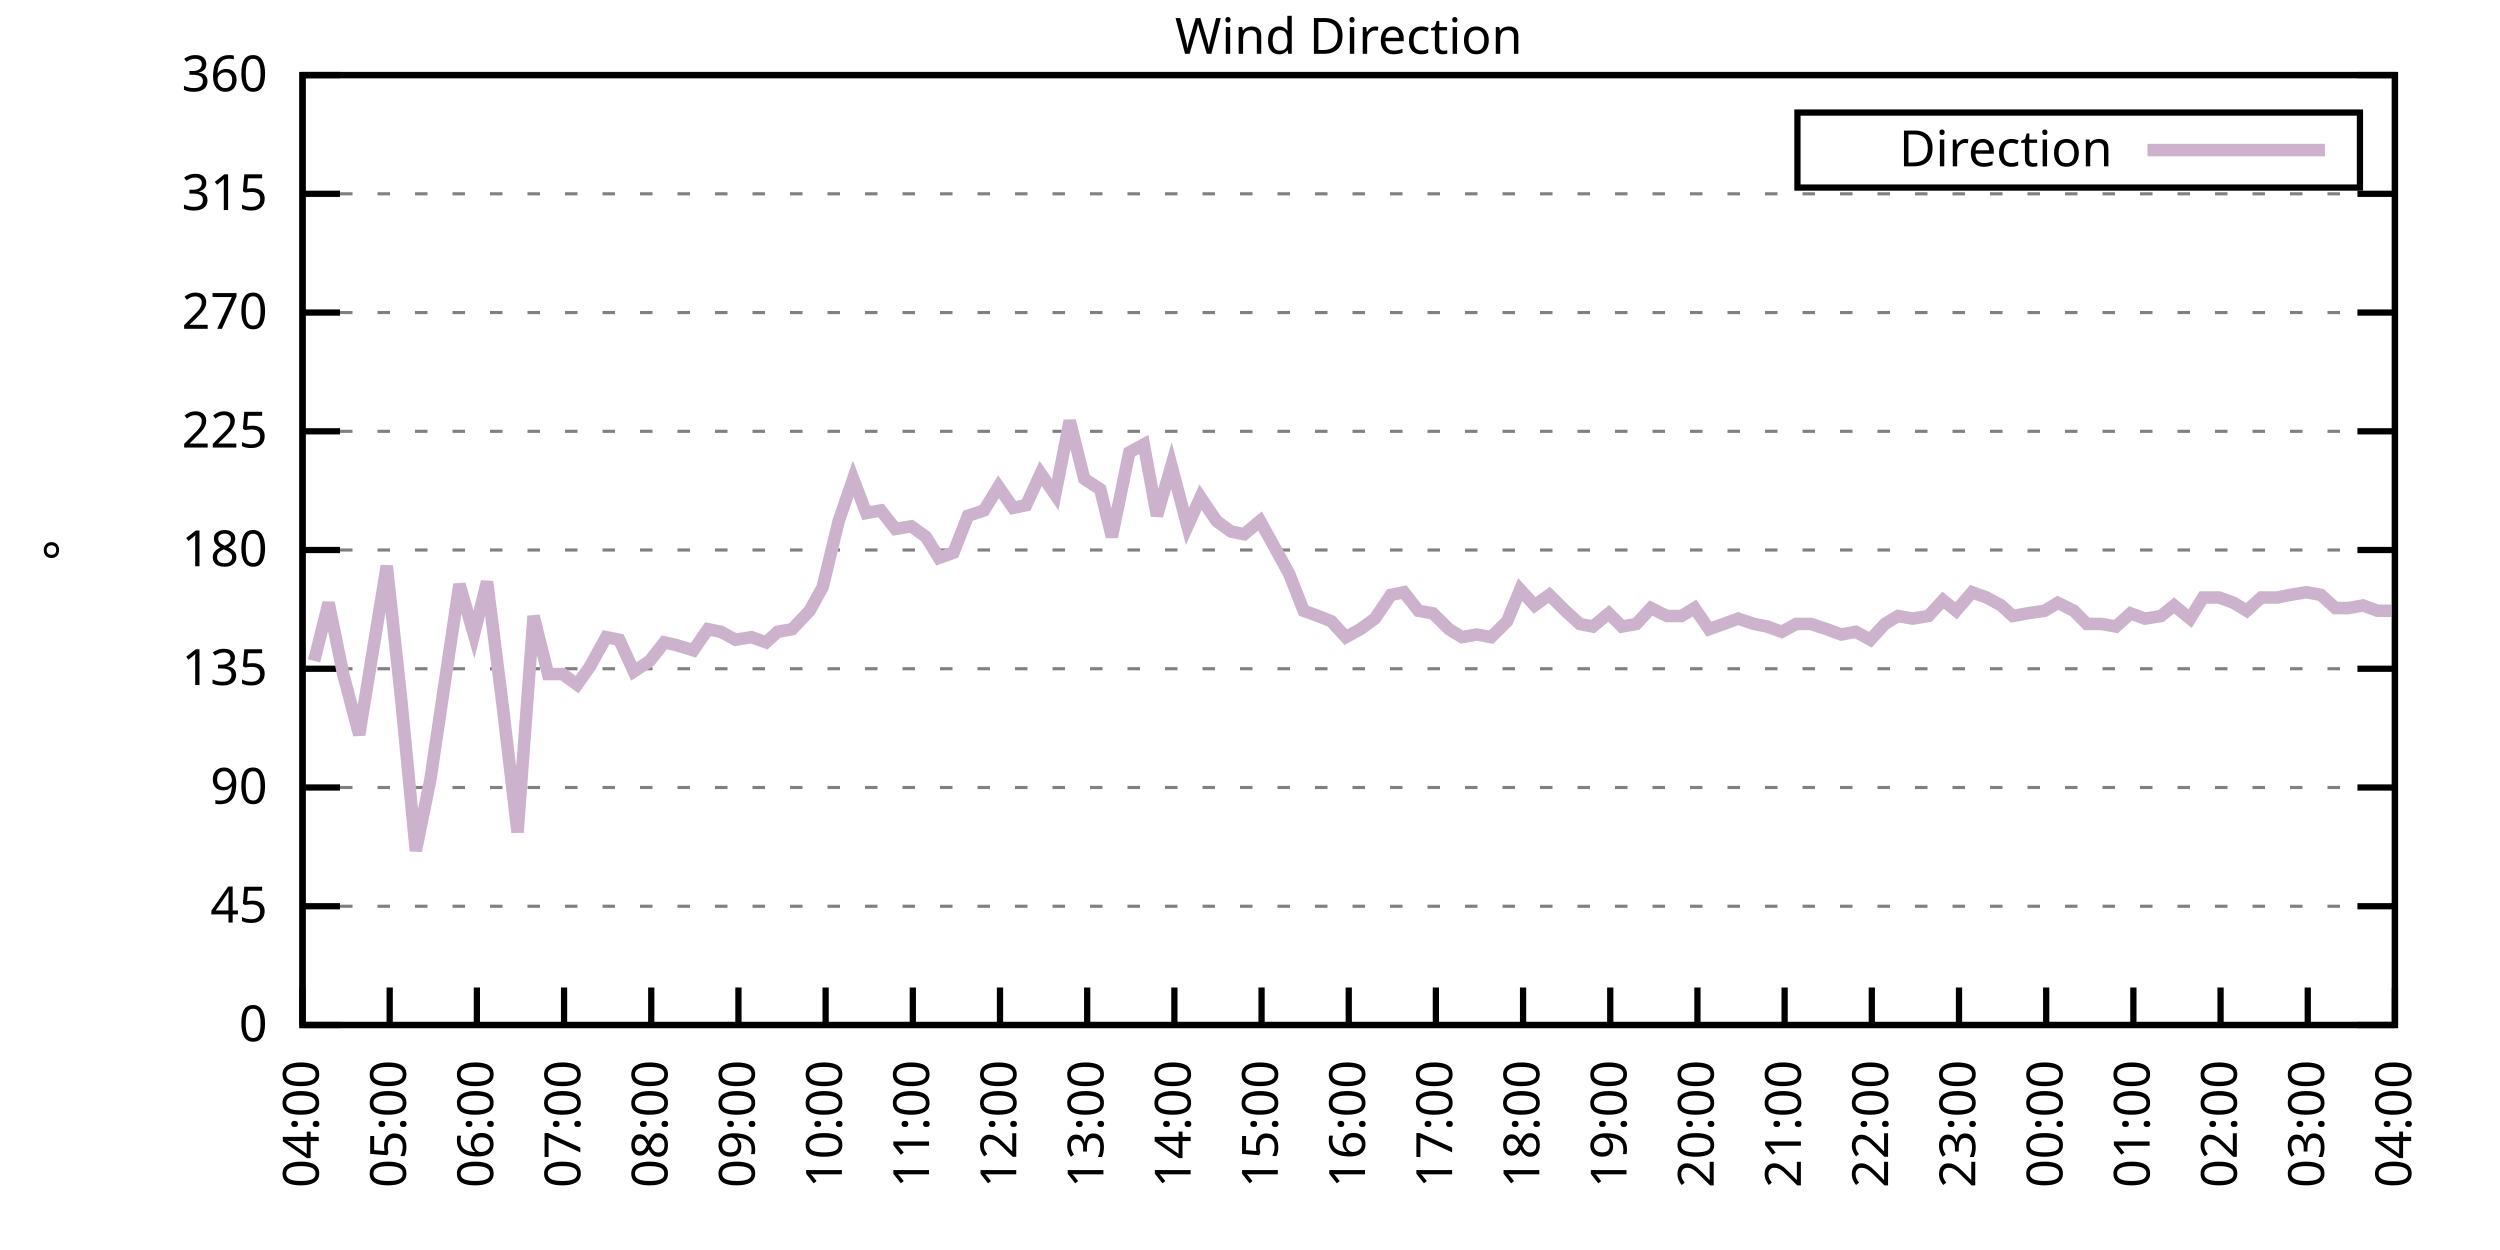
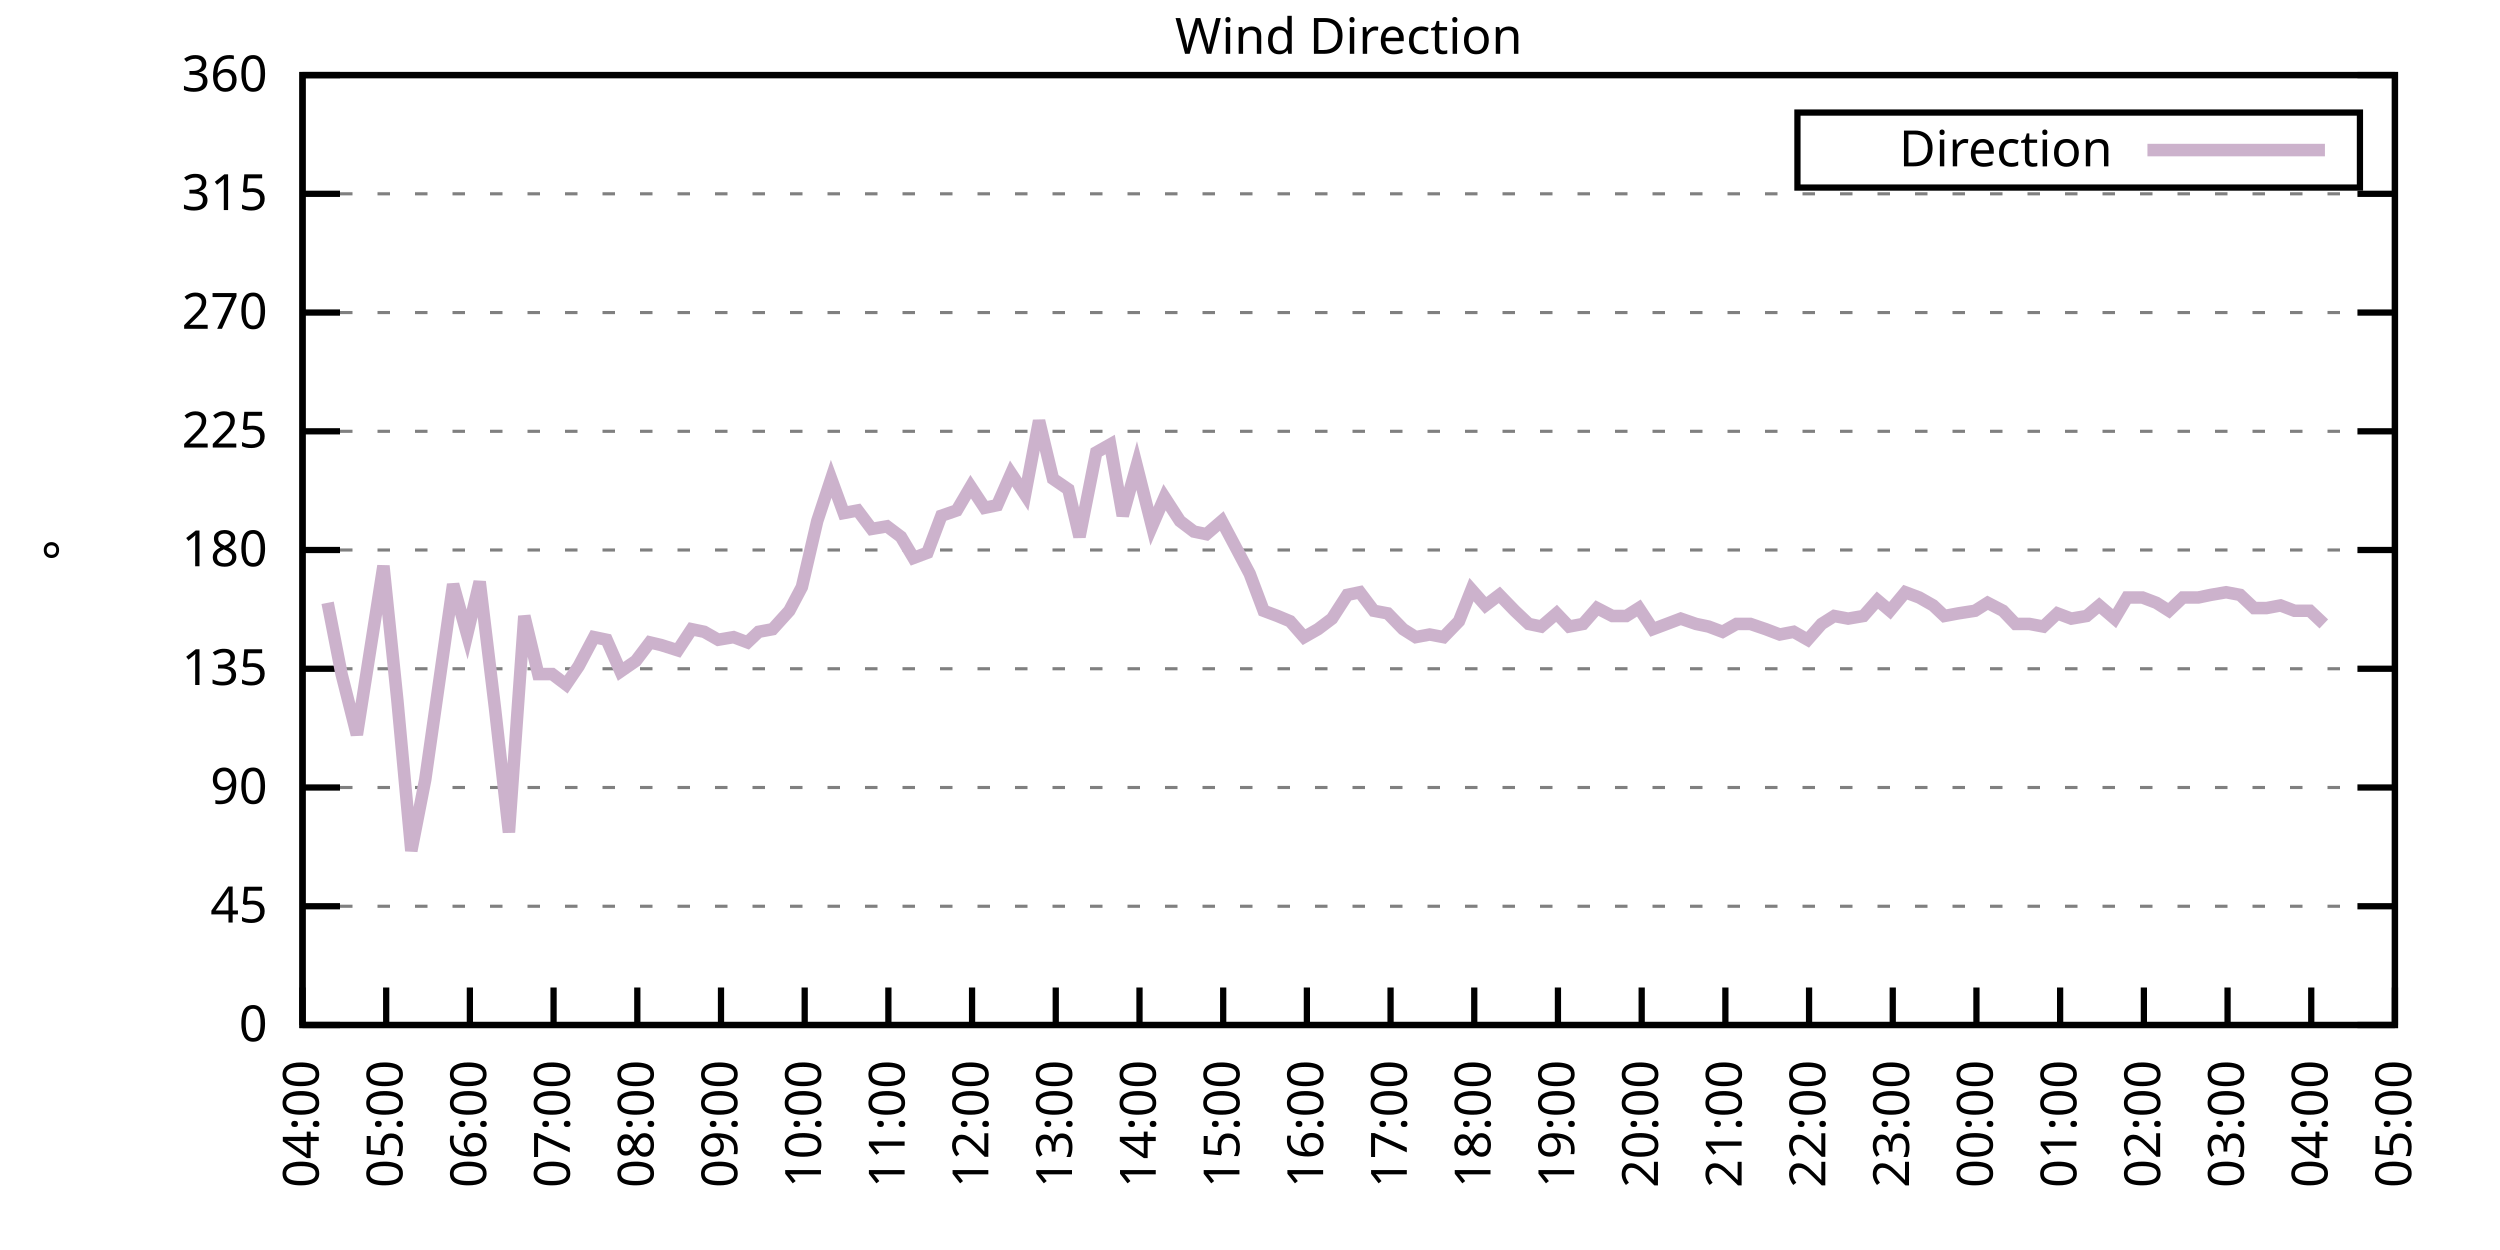
<svg xmlns="http://www.w3.org/2000/svg" xmlns:xlink="http://www.w3.org/1999/xlink" width="400" height="200" viewBox="0 0 400 200">
  <g id="gnuplot_canvas">
    <rect x="0" y="0" width="400" height="200" fill="none" />
    <defs>
      <circle id="gpDot" r="0.5" stroke-width="0.5" stroke="currentColor" />
      <path id="gpPt0" stroke-width="0.333" stroke="currentColor" d="M-1,0 h2 M0,-1 v2" />
      <path id="gpPt1" stroke-width="0.333" stroke="currentColor" d="M-1,-1 L1,1 M1,-1 L-1,1" />
      <path id="gpPt2" stroke-width="0.333" stroke="currentColor" d="M-1,0 L1,0 M0,-1 L0,1 M-1,-1 L1,1 M-1,1 L1,-1" />
      <rect id="gpPt3" stroke-width="0.333" stroke="currentColor" x="-1" y="-1" width="2" height="2" />
      <rect id="gpPt4" stroke-width="0.333" stroke="currentColor" fill="currentColor" x="-1" y="-1" width="2" height="2" />
      <circle id="gpPt5" stroke-width="0.333" stroke="currentColor" cx="0" cy="0" r="1" />
      <use xlink:href="#gpPt5" id="gpPt6" fill="currentColor" stroke="none" />
      <path id="gpPt7" stroke-width="0.333" stroke="currentColor" d="M0,-1.33 L-1.33,0.67 L1.33,0.67 z" />
      <use xlink:href="#gpPt7" id="gpPt8" fill="currentColor" stroke="none" />
      <use xlink:href="#gpPt7" id="gpPt9" stroke="currentColor" transform="rotate(180)" />
      <use xlink:href="#gpPt9" id="gpPt10" fill="currentColor" stroke="none" />
      <use xlink:href="#gpPt3" id="gpPt11" stroke="currentColor" transform="rotate(45)" />
      <use xlink:href="#gpPt11" id="gpPt12" fill="currentColor" stroke="none" />
      <path id="gpPt13" stroke-width="0.333" stroke="currentColor" d="M0,1.330 L1.265,0.411 L0.782,-1.067 L-0.782,-1.076 L-1.265,0.411 z" />
      <use xlink:href="#gpPt13" id="gpPt14" fill="currentColor" stroke="none" />
      <filter id="textbox" filterUnits="objectBoundingBox" x="0" y="0" height="1" width="1">
        <feFlood flood-color="white" flood-opacity="1" result="bgnd" />
        <feComposite in="SourceGraphic" in2="bgnd" operator="atop" />
      </filter>
      <filter id="greybox" filterUnits="objectBoundingBox" x="0" y="0" height="1" width="1">
        <feFlood flood-color="lightgrey" flood-opacity="1" result="grey" />
        <feComposite in="SourceGraphic" in2="grey" operator="atop" />
      </filter>
    </defs>
    <g fill="none" color="white" stroke="currentColor" stroke-width="1.00" stroke-linecap="butt" stroke-linejoin="miter">
</g>
    <g fill="none" color="black" stroke="currentColor" stroke-width="1.00" stroke-linecap="butt" stroke-linejoin="miter">
      <g stroke="none" shape-rendering="crispEdges">
        <polygon fill="rgb(255, 255, 255)" points="48.40,164.00 383.18,164.00 383.18,12.02 48.40,12.02 " />
      </g>
    </g>
    <g fill="none" color="black" stroke="currentColor" stroke-width="1.00" stroke-linecap="butt" stroke-linejoin="miter">
</g>
    <g fill="none" color="black" stroke="black" stroke-width="0.50" stroke-linecap="butt" stroke-linejoin="miter">
</g>
    <g fill="none" color="gray" stroke="currentColor" stroke-width="0.50" stroke-linecap="butt" stroke-linejoin="miter">
      <path stroke="gray" stroke-dasharray="2,4" class="gridline" d="M48.40,164.00 L383.19,164.00  " />
    </g>
    <g fill="none" color="gray" stroke="gray" stroke-width="1.00" stroke-linecap="butt" stroke-linejoin="miter">
</g>
    <g fill="none" color="black" stroke="currentColor" stroke-width="1.00" stroke-linecap="butt" stroke-linejoin="miter">
      <path stroke="black" d="M48.40,164.00 L54.40,164.00 M383.19,164.00 L377.19,164.00  " />
      <g transform="translate(42.80,166.60)" stroke="none" fill="black" font-family="Sans" font-size="8.00" text-anchor="end">
        <text>
          <tspan font-family="Sans"> 0</tspan>
        </text>
      </g>
    </g>
    <g fill="none" color="black" stroke="currentColor" stroke-width="1.00" stroke-linecap="butt" stroke-linejoin="miter">
</g>
    <g fill="none" color="black" stroke="black" stroke-width="0.50" stroke-linecap="butt" stroke-linejoin="miter">
</g>
    <g fill="none" color="gray" stroke="currentColor" stroke-width="0.50" stroke-linecap="butt" stroke-linejoin="miter">
      <path stroke="gray" stroke-dasharray="2,4" class="gridline" d="M48.40,145.00 L383.19,145.00  " />
    </g>
    <g fill="none" color="gray" stroke="gray" stroke-width="1.00" stroke-linecap="butt" stroke-linejoin="miter">
</g>
    <g fill="none" color="black" stroke="currentColor" stroke-width="1.00" stroke-linecap="butt" stroke-linejoin="miter">
      <path stroke="black" d="M48.40,145.00 L54.40,145.00 M383.19,145.00 L377.19,145.00  " />
      <g transform="translate(42.80,147.60)" stroke="none" fill="black" font-family="Sans" font-size="8.00" text-anchor="end">
        <text>
          <tspan font-family="Sans"> 45</tspan>
        </text>
      </g>
    </g>
    <g fill="none" color="black" stroke="currentColor" stroke-width="1.00" stroke-linecap="butt" stroke-linejoin="miter">
</g>
    <g fill="none" color="black" stroke="black" stroke-width="0.50" stroke-linecap="butt" stroke-linejoin="miter">
</g>
    <g fill="none" color="gray" stroke="currentColor" stroke-width="0.50" stroke-linecap="butt" stroke-linejoin="miter">
      <path stroke="gray" stroke-dasharray="2,4" class="gridline" d="M48.40,126.00 L383.19,126.00  " />
    </g>
    <g fill="none" color="gray" stroke="gray" stroke-width="1.00" stroke-linecap="butt" stroke-linejoin="miter">
</g>
    <g fill="none" color="black" stroke="currentColor" stroke-width="1.00" stroke-linecap="butt" stroke-linejoin="miter">
      <path stroke="black" d="M48.40,126.00 L54.40,126.00 M383.19,126.00 L377.19,126.00  " />
      <g transform="translate(42.80,128.60)" stroke="none" fill="black" font-family="Sans" font-size="8.00" text-anchor="end">
        <text>
          <tspan font-family="Sans"> 90</tspan>
        </text>
      </g>
    </g>
    <g fill="none" color="black" stroke="currentColor" stroke-width="1.00" stroke-linecap="butt" stroke-linejoin="miter">
</g>
    <g fill="none" color="black" stroke="black" stroke-width="0.50" stroke-linecap="butt" stroke-linejoin="miter">
</g>
    <g fill="none" color="gray" stroke="currentColor" stroke-width="0.50" stroke-linecap="butt" stroke-linejoin="miter">
      <path stroke="gray" stroke-dasharray="2,4" class="gridline" d="M48.40,107.00 L383.19,107.00  " />
    </g>
    <g fill="none" color="gray" stroke="gray" stroke-width="1.00" stroke-linecap="butt" stroke-linejoin="miter">
</g>
    <g fill="none" color="black" stroke="currentColor" stroke-width="1.00" stroke-linecap="butt" stroke-linejoin="miter">
      <path stroke="black" d="M48.40,107.00 L54.40,107.00 M383.19,107.00 L377.19,107.00  " />
      <g transform="translate(42.80,109.60)" stroke="none" fill="black" font-family="Sans" font-size="8.00" text-anchor="end">
        <text>
          <tspan font-family="Sans"> 135</tspan>
        </text>
      </g>
    </g>
    <g fill="none" color="black" stroke="currentColor" stroke-width="1.00" stroke-linecap="butt" stroke-linejoin="miter">
</g>
    <g fill="none" color="black" stroke="black" stroke-width="0.50" stroke-linecap="butt" stroke-linejoin="miter">
</g>
    <g fill="none" color="gray" stroke="currentColor" stroke-width="0.50" stroke-linecap="butt" stroke-linejoin="miter">
      <path stroke="gray" stroke-dasharray="2,4" class="gridline" d="M48.40,88.00 L383.19,88.00  " />
    </g>
    <g fill="none" color="gray" stroke="gray" stroke-width="1.00" stroke-linecap="butt" stroke-linejoin="miter">
</g>
    <g fill="none" color="black" stroke="currentColor" stroke-width="1.00" stroke-linecap="butt" stroke-linejoin="miter">
      <path stroke="black" d="M48.40,88.00 L54.40,88.00 M383.19,88.00 L377.19,88.00  " />
      <g transform="translate(42.80,90.60)" stroke="none" fill="black" font-family="Sans" font-size="8.00" text-anchor="end">
        <text>
          <tspan font-family="Sans"> 180</tspan>
        </text>
      </g>
    </g>
    <g fill="none" color="black" stroke="currentColor" stroke-width="1.00" stroke-linecap="butt" stroke-linejoin="miter">
</g>
    <g fill="none" color="black" stroke="black" stroke-width="0.50" stroke-linecap="butt" stroke-linejoin="miter">
</g>
    <g fill="none" color="gray" stroke="currentColor" stroke-width="0.50" stroke-linecap="butt" stroke-linejoin="miter">
      <path stroke="gray" stroke-dasharray="2,4" class="gridline" d="M48.40,69.01 L383.19,69.01  " />
    </g>
    <g fill="none" color="gray" stroke="gray" stroke-width="1.00" stroke-linecap="butt" stroke-linejoin="miter">
</g>
    <g fill="none" color="black" stroke="currentColor" stroke-width="1.00" stroke-linecap="butt" stroke-linejoin="miter">
      <path stroke="black" d="M48.40,69.01 L54.40,69.01 M383.19,69.01 L377.19,69.01  " />
      <g transform="translate(42.80,71.61)" stroke="none" fill="black" font-family="Sans" font-size="8.00" text-anchor="end">
        <text>
          <tspan font-family="Sans"> 225</tspan>
        </text>
      </g>
    </g>
    <g fill="none" color="black" stroke="currentColor" stroke-width="1.00" stroke-linecap="butt" stroke-linejoin="miter">
</g>
    <g fill="none" color="black" stroke="black" stroke-width="0.50" stroke-linecap="butt" stroke-linejoin="miter">
</g>
    <g fill="none" color="gray" stroke="currentColor" stroke-width="0.50" stroke-linecap="butt" stroke-linejoin="miter">
      <path stroke="gray" stroke-dasharray="2,4" class="gridline" d="M48.40,50.01 L383.19,50.01  " />
    </g>
    <g fill="none" color="gray" stroke="gray" stroke-width="1.00" stroke-linecap="butt" stroke-linejoin="miter">
</g>
    <g fill="none" color="black" stroke="currentColor" stroke-width="1.00" stroke-linecap="butt" stroke-linejoin="miter">
      <path stroke="black" d="M48.40,50.01 L54.40,50.01 M383.19,50.01 L377.19,50.01  " />
      <g transform="translate(42.80,52.61)" stroke="none" fill="black" font-family="Sans" font-size="8.00" text-anchor="end">
        <text>
          <tspan font-family="Sans"> 270</tspan>
        </text>
      </g>
    </g>
    <g fill="none" color="black" stroke="currentColor" stroke-width="1.00" stroke-linecap="butt" stroke-linejoin="miter">
</g>
    <g fill="none" color="black" stroke="black" stroke-width="0.50" stroke-linecap="butt" stroke-linejoin="miter">
</g>
    <g fill="none" color="gray" stroke="currentColor" stroke-width="0.50" stroke-linecap="butt" stroke-linejoin="miter">
      <path stroke="gray" stroke-dasharray="2,4" class="gridline" d="M48.40,31.01 L383.19,31.01  " />
    </g>
    <g fill="none" color="gray" stroke="gray" stroke-width="1.00" stroke-linecap="butt" stroke-linejoin="miter">
</g>
    <g fill="none" color="black" stroke="currentColor" stroke-width="1.00" stroke-linecap="butt" stroke-linejoin="miter">
      <path stroke="black" d="M48.40,31.01 L54.40,31.01 M383.19,31.01 L377.19,31.01  " />
      <g transform="translate(42.80,33.61)" stroke="none" fill="black" font-family="Sans" font-size="8.00" text-anchor="end">
        <text>
          <tspan font-family="Sans"> 315</tspan>
        </text>
      </g>
    </g>
    <g fill="none" color="black" stroke="currentColor" stroke-width="1.00" stroke-linecap="butt" stroke-linejoin="miter">
</g>
    <g fill="none" color="black" stroke="black" stroke-width="0.50" stroke-linecap="butt" stroke-linejoin="miter">
</g>
    <g fill="none" color="gray" stroke="currentColor" stroke-width="0.50" stroke-linecap="butt" stroke-linejoin="miter">
      <path stroke="gray" stroke-dasharray="2,4" class="gridline" d="M48.40,12.01 L383.19,12.01  " />
    </g>
    <g fill="none" color="gray" stroke="gray" stroke-width="1.00" stroke-linecap="butt" stroke-linejoin="miter">
</g>
    <g fill="none" color="black" stroke="currentColor" stroke-width="1.00" stroke-linecap="butt" stroke-linejoin="miter">
      <path stroke="black" d="M48.40,12.01 L54.40,12.01 M383.19,12.01 L377.19,12.01  " />
      <g transform="translate(42.80,14.61)" stroke="none" fill="black" font-family="Sans" font-size="8.00" text-anchor="end">
        <text>
          <tspan font-family="Sans"> 360</tspan>
        </text>
      </g>
    </g>
    <g fill="none" color="black" stroke="currentColor" stroke-width="1.00" stroke-linecap="butt" stroke-linejoin="miter">
      <path stroke="black" d="M48.40,164.00 L48.40,158.00  " />
      <g transform="translate(51.00,169.60) rotate(270.00)" stroke="none" fill="black" font-family="Sans" font-size="8.00" text-anchor="end">
        <text>
          <tspan font-family="Sans">04:00</tspan>
        </text>
      </g>
    </g>
    <g fill="none" color="black" stroke="currentColor" stroke-width="1.00" stroke-linecap="butt" stroke-linejoin="miter">
-       <path stroke="black" d="M62.35,164.00 L62.35,158.00  " />
-       <g transform="translate(64.95,169.60) rotate(270.00)" stroke="none" fill="black" font-family="Sans" font-size="8.00" text-anchor="end">
+       <path stroke="black" d="M61.79,164.00 L61.79,158.00  " />
+       <g transform="translate(64.39,169.60) rotate(270.00)" stroke="none" fill="black" font-family="Sans" font-size="8.00" text-anchor="end">
        <text>
          <tspan font-family="Sans">05:00</tspan>
        </text>
      </g>
    </g>
    <g fill="none" color="black" stroke="currentColor" stroke-width="1.00" stroke-linecap="butt" stroke-linejoin="miter">
-       <path stroke="black" d="M76.30,164.00 L76.30,158.00  " />
-       <g transform="translate(78.90,169.60) rotate(270.00)" stroke="none" fill="black" font-family="Sans" font-size="8.00" text-anchor="end">
+       <path stroke="black" d="M75.18,164.00 L75.18,158.00  " />
+       <g transform="translate(77.78,169.60) rotate(270.00)" stroke="none" fill="black" font-family="Sans" font-size="8.00" text-anchor="end">
        <text>
          <tspan font-family="Sans">06:00</tspan>
        </text>
      </g>
    </g>
    <g fill="none" color="black" stroke="currentColor" stroke-width="1.00" stroke-linecap="butt" stroke-linejoin="miter">
-       <path stroke="black" d="M90.25,164.00 L90.25,158.00  " />
-       <g transform="translate(92.85,169.60) rotate(270.00)" stroke="none" fill="black" font-family="Sans" font-size="8.00" text-anchor="end">
+       <path stroke="black" d="M88.57,164.00 L88.57,158.00  " />
+       <g transform="translate(91.17,169.60) rotate(270.00)" stroke="none" fill="black" font-family="Sans" font-size="8.00" text-anchor="end">
        <text>
          <tspan font-family="Sans">07:00</tspan>
        </text>
      </g>
    </g>
    <g fill="none" color="black" stroke="currentColor" stroke-width="1.00" stroke-linecap="butt" stroke-linejoin="miter">
-       <path stroke="black" d="M104.20,164.00 L104.20,158.00  " />
-       <g transform="translate(106.80,169.60) rotate(270.00)" stroke="none" fill="black" font-family="Sans" font-size="8.00" text-anchor="end">
+       <path stroke="black" d="M101.97,164.00 L101.97,158.00  " />
+       <g transform="translate(104.57,169.60) rotate(270.00)" stroke="none" fill="black" font-family="Sans" font-size="8.00" text-anchor="end">
        <text>
          <tspan font-family="Sans">08:00</tspan>
        </text>
      </g>
    </g>
    <g fill="none" color="black" stroke="currentColor" stroke-width="1.00" stroke-linecap="butt" stroke-linejoin="miter">
-       <path stroke="black" d="M118.15,164.00 L118.15,158.00  " />
-       <g transform="translate(120.75,169.60) rotate(270.00)" stroke="none" fill="black" font-family="Sans" font-size="8.00" text-anchor="end">
+       <path stroke="black" d="M115.36,164.00 L115.36,158.00  " />
+       <g transform="translate(117.96,169.60) rotate(270.00)" stroke="none" fill="black" font-family="Sans" font-size="8.00" text-anchor="end">
        <text>
          <tspan font-family="Sans">09:00</tspan>
        </text>
      </g>
    </g>
    <g fill="none" color="black" stroke="currentColor" stroke-width="1.00" stroke-linecap="butt" stroke-linejoin="miter">
-       <path stroke="black" d="M132.10,164.00 L132.10,158.00  " />
-       <g transform="translate(134.70,169.60) rotate(270.00)" stroke="none" fill="black" font-family="Sans" font-size="8.00" text-anchor="end">
+       <path stroke="black" d="M128.75,164.00 L128.75,158.00  " />
+       <g transform="translate(131.35,169.60) rotate(270.00)" stroke="none" fill="black" font-family="Sans" font-size="8.00" text-anchor="end">
        <text>
          <tspan font-family="Sans">10:00</tspan>
        </text>
      </g>
    </g>
    <g fill="none" color="black" stroke="currentColor" stroke-width="1.00" stroke-linecap="butt" stroke-linejoin="miter">
-       <path stroke="black" d="M146.05,164.00 L146.05,158.00  " />
-       <g transform="translate(148.65,169.60) rotate(270.00)" stroke="none" fill="black" font-family="Sans" font-size="8.00" text-anchor="end">
+       <path stroke="black" d="M142.14,164.00 L142.14,158.00  " />
+       <g transform="translate(144.74,169.60) rotate(270.00)" stroke="none" fill="black" font-family="Sans" font-size="8.00" text-anchor="end">
        <text>
          <tspan font-family="Sans">11:00</tspan>
        </text>
      </g>
    </g>
    <g fill="none" color="black" stroke="currentColor" stroke-width="1.00" stroke-linecap="butt" stroke-linejoin="miter">
-       <path stroke="black" d="M160.00,164.00 L160.00,158.00  " />
-       <g transform="translate(162.60,169.60) rotate(270.00)" stroke="none" fill="black" font-family="Sans" font-size="8.00" text-anchor="end">
+       <path stroke="black" d="M155.53,164.00 L155.53,158.00  " />
+       <g transform="translate(158.13,169.60) rotate(270.00)" stroke="none" fill="black" font-family="Sans" font-size="8.00" text-anchor="end">
        <text>
          <tspan font-family="Sans">12:00</tspan>
        </text>
      </g>
    </g>
    <g fill="none" color="black" stroke="currentColor" stroke-width="1.00" stroke-linecap="butt" stroke-linejoin="miter">
-       <path stroke="black" d="M173.95,164.00 L173.95,158.00  " />
-       <g transform="translate(176.55,169.60) rotate(270.00)" stroke="none" fill="black" font-family="Sans" font-size="8.00" text-anchor="end">
+       <path stroke="black" d="M168.92,164.00 L168.92,158.00  " />
+       <g transform="translate(171.52,169.60) rotate(270.00)" stroke="none" fill="black" font-family="Sans" font-size="8.00" text-anchor="end">
        <text>
          <tspan font-family="Sans">13:00</tspan>
        </text>
      </g>
    </g>
    <g fill="none" color="black" stroke="currentColor" stroke-width="1.00" stroke-linecap="butt" stroke-linejoin="miter">
-       <path stroke="black" d="M187.90,164.00 L187.90,158.00  " />
-       <g transform="translate(190.50,169.60) rotate(270.00)" stroke="none" fill="black" font-family="Sans" font-size="8.00" text-anchor="end">
+       <path stroke="black" d="M182.32,164.00 L182.32,158.00  " />
+       <g transform="translate(184.92,169.60) rotate(270.00)" stroke="none" fill="black" font-family="Sans" font-size="8.00" text-anchor="end">
        <text>
          <tspan font-family="Sans">14:00</tspan>
        </text>
      </g>
    </g>
    <g fill="none" color="black" stroke="currentColor" stroke-width="1.00" stroke-linecap="butt" stroke-linejoin="miter">
-       <path stroke="black" d="M201.85,164.00 L201.85,158.00  " />
-       <g transform="translate(204.45,169.60) rotate(270.00)" stroke="none" fill="black" font-family="Sans" font-size="8.00" text-anchor="end">
+       <path stroke="black" d="M195.71,164.00 L195.71,158.00  " />
+       <g transform="translate(198.31,169.60) rotate(270.00)" stroke="none" fill="black" font-family="Sans" font-size="8.00" text-anchor="end">
        <text>
          <tspan font-family="Sans">15:00</tspan>
        </text>
      </g>
    </g>
    <g fill="none" color="black" stroke="currentColor" stroke-width="1.00" stroke-linecap="butt" stroke-linejoin="miter">
-       <path stroke="black" d="M215.80,164.00 L215.80,158.00  " />
-       <g transform="translate(218.40,169.60) rotate(270.00)" stroke="none" fill="black" font-family="Sans" font-size="8.00" text-anchor="end">
+       <path stroke="black" d="M209.10,164.00 L209.10,158.00  " />
+       <g transform="translate(211.70,169.60) rotate(270.00)" stroke="none" fill="black" font-family="Sans" font-size="8.00" text-anchor="end">
        <text>
          <tspan font-family="Sans">16:00</tspan>
        </text>
      </g>
    </g>
    <g fill="none" color="black" stroke="currentColor" stroke-width="1.00" stroke-linecap="butt" stroke-linejoin="miter">
-       <path stroke="black" d="M229.74,164.00 L229.74,158.00  " />
-       <g transform="translate(232.34,169.60) rotate(270.00)" stroke="none" fill="black" font-family="Sans" font-size="8.00" text-anchor="end">
+       <path stroke="black" d="M222.49,164.00 L222.49,158.00  " />
+       <g transform="translate(225.09,169.60) rotate(270.00)" stroke="none" fill="black" font-family="Sans" font-size="8.00" text-anchor="end">
        <text>
          <tspan font-family="Sans">17:00</tspan>
        </text>
      </g>
    </g>
    <g fill="none" color="black" stroke="currentColor" stroke-width="1.00" stroke-linecap="butt" stroke-linejoin="miter">
-       <path stroke="black" d="M243.69,164.00 L243.69,158.00  " />
-       <g transform="translate(246.29,169.60) rotate(270.00)" stroke="none" fill="black" font-family="Sans" font-size="8.00" text-anchor="end">
+       <path stroke="black" d="M235.88,164.00 L235.88,158.00  " />
+       <g transform="translate(238.48,169.60) rotate(270.00)" stroke="none" fill="black" font-family="Sans" font-size="8.00" text-anchor="end">
        <text>
          <tspan font-family="Sans">18:00</tspan>
        </text>
      </g>
    </g>
    <g fill="none" color="black" stroke="currentColor" stroke-width="1.00" stroke-linecap="butt" stroke-linejoin="miter">
-       <path stroke="black" d="M257.64,164.00 L257.64,158.00  " />
-       <g transform="translate(260.24,169.60) rotate(270.00)" stroke="none" fill="black" font-family="Sans" font-size="8.00" text-anchor="end">
+       <path stroke="black" d="M249.27,164.00 L249.27,158.00  " />
+       <g transform="translate(251.87,169.60) rotate(270.00)" stroke="none" fill="black" font-family="Sans" font-size="8.00" text-anchor="end">
        <text>
          <tspan font-family="Sans">19:00</tspan>
        </text>
      </g>
    </g>
    <g fill="none" color="black" stroke="currentColor" stroke-width="1.00" stroke-linecap="butt" stroke-linejoin="miter">
-       <path stroke="black" d="M271.59,164.00 L271.59,158.00  " />
-       <g transform="translate(274.19,169.60) rotate(270.00)" stroke="none" fill="black" font-family="Sans" font-size="8.00" text-anchor="end">
+       <path stroke="black" d="M262.67,164.00 L262.67,158.00  " />
+       <g transform="translate(265.27,169.60) rotate(270.00)" stroke="none" fill="black" font-family="Sans" font-size="8.00" text-anchor="end">
        <text>
          <tspan font-family="Sans">20:00</tspan>
        </text>
      </g>
    </g>
    <g fill="none" color="black" stroke="currentColor" stroke-width="1.00" stroke-linecap="butt" stroke-linejoin="miter">
-       <path stroke="black" d="M285.54,164.00 L285.54,158.00  " />
-       <g transform="translate(288.14,169.60) rotate(270.00)" stroke="none" fill="black" font-family="Sans" font-size="8.00" text-anchor="end">
+       <path stroke="black" d="M276.06,164.00 L276.06,158.00  " />
+       <g transform="translate(278.66,169.60) rotate(270.00)" stroke="none" fill="black" font-family="Sans" font-size="8.00" text-anchor="end">
        <text>
          <tspan font-family="Sans">21:00</tspan>
        </text>
      </g>
    </g>
    <g fill="none" color="black" stroke="currentColor" stroke-width="1.00" stroke-linecap="butt" stroke-linejoin="miter">
-       <path stroke="black" d="M299.49,164.00 L299.49,158.00  " />
-       <g transform="translate(302.09,169.60) rotate(270.00)" stroke="none" fill="black" font-family="Sans" font-size="8.00" text-anchor="end">
+       <path stroke="black" d="M289.45,164.00 L289.45,158.00  " />
+       <g transform="translate(292.05,169.60) rotate(270.00)" stroke="none" fill="black" font-family="Sans" font-size="8.00" text-anchor="end">
        <text>
          <tspan font-family="Sans">22:00</tspan>
        </text>
      </g>
    </g>
    <g fill="none" color="black" stroke="currentColor" stroke-width="1.00" stroke-linecap="butt" stroke-linejoin="miter">
-       <path stroke="black" d="M313.44,164.00 L313.44,158.00  " />
-       <g transform="translate(316.04,169.60) rotate(270.00)" stroke="none" fill="black" font-family="Sans" font-size="8.00" text-anchor="end">
+       <path stroke="black" d="M302.84,164.00 L302.84,158.00  " />
+       <g transform="translate(305.44,169.60) rotate(270.00)" stroke="none" fill="black" font-family="Sans" font-size="8.00" text-anchor="end">
        <text>
          <tspan font-family="Sans">23:00</tspan>
        </text>
      </g>
    </g>
    <g fill="none" color="black" stroke="currentColor" stroke-width="1.00" stroke-linecap="butt" stroke-linejoin="miter">
-       <path stroke="black" d="M327.39,164.00 L327.39,158.00  " />
-       <g transform="translate(329.99,169.60) rotate(270.00)" stroke="none" fill="black" font-family="Sans" font-size="8.00" text-anchor="end">
+       <path stroke="black" d="M316.23,164.00 L316.23,158.00  " />
+       <g transform="translate(318.83,169.60) rotate(270.00)" stroke="none" fill="black" font-family="Sans" font-size="8.00" text-anchor="end">
        <text>
          <tspan font-family="Sans">00:00</tspan>
        </text>
      </g>
    </g>
    <g fill="none" color="black" stroke="currentColor" stroke-width="1.00" stroke-linecap="butt" stroke-linejoin="miter">
-       <path stroke="black" d="M341.34,164.00 L341.34,158.00  " />
-       <g transform="translate(343.94,169.60) rotate(270.00)" stroke="none" fill="black" font-family="Sans" font-size="8.00" text-anchor="end">
+       <path stroke="black" d="M329.62,164.00 L329.62,158.00  " />
+       <g transform="translate(332.22,169.60) rotate(270.00)" stroke="none" fill="black" font-family="Sans" font-size="8.00" text-anchor="end">
        <text>
          <tspan font-family="Sans">01:00</tspan>
        </text>
      </g>
    </g>
    <g fill="none" color="black" stroke="currentColor" stroke-width="1.00" stroke-linecap="butt" stroke-linejoin="miter">
-       <path stroke="black" d="M355.29,164.00 L355.29,158.00  " />
-       <g transform="translate(357.89,169.60) rotate(270.00)" stroke="none" fill="black" font-family="Sans" font-size="8.00" text-anchor="end">
+       <path stroke="black" d="M343.02,164.00 L343.02,158.00  " />
+       <g transform="translate(345.62,169.60) rotate(270.00)" stroke="none" fill="black" font-family="Sans" font-size="8.00" text-anchor="end">
        <text>
          <tspan font-family="Sans">02:00</tspan>
        </text>
      </g>
    </g>
    <g fill="none" color="black" stroke="currentColor" stroke-width="1.00" stroke-linecap="butt" stroke-linejoin="miter">
-       <path stroke="black" d="M369.24,164.00 L369.24,158.00  " />
-       <g transform="translate(371.84,169.60) rotate(270.00)" stroke="none" fill="black" font-family="Sans" font-size="8.00" text-anchor="end">
+       <path stroke="black" d="M356.41,164.00 L356.41,158.00  " />
+       <g transform="translate(359.01,169.60) rotate(270.00)" stroke="none" fill="black" font-family="Sans" font-size="8.00" text-anchor="end">
        <text>
          <tspan font-family="Sans">03:00</tspan>
+         </text>
+       </g>
+     </g>
+     <g fill="none" color="black" stroke="currentColor" stroke-width="1.00" stroke-linecap="butt" stroke-linejoin="miter">
+       <path stroke="black" d="M369.80,164.00 L369.80,158.00  " />
+       <g transform="translate(372.40,169.60) rotate(270.00)" stroke="none" fill="black" font-family="Sans" font-size="8.00" text-anchor="end">
+         <text>
+           <tspan font-family="Sans">04:00</tspan>
        </text>
      </g>
    </g>
    <g fill="none" color="black" stroke="currentColor" stroke-width="1.00" stroke-linecap="butt" stroke-linejoin="miter">
      <path stroke="black" d="M383.19,164.00 L383.19,158.00  " />
      <g transform="translate(385.79,169.60) rotate(270.00)" stroke="none" fill="black" font-family="Sans" font-size="8.00" text-anchor="end">
        <text>
-           <tspan font-family="Sans">04:00</tspan>
+           <tspan font-family="Sans">05:00</tspan>
        </text>
      </g>
    </g>
    <g fill="none" color="black" stroke="currentColor" stroke-width="1.00" stroke-linecap="butt" stroke-linejoin="miter">
</g>
    <g fill="none" color="black" stroke="currentColor" stroke-width="1.00" stroke-linecap="butt" stroke-linejoin="miter">
      <path stroke="black" d="M48.40,12.01 L48.40,164.00 L383.19,164.00 L383.19,12.01 L48.40,12.01 Z  " />
    </g>
    <g fill="none" color="black" stroke="currentColor" stroke-width="1.00" stroke-linecap="butt" stroke-linejoin="miter">
</g>
    <g fill="none" color="black" stroke="currentColor" stroke-width="1.00" stroke-linecap="butt" stroke-linejoin="miter">
      <path stroke="black" d="M287.59,30.01 L287.59,18.01 L377.59,18.01 L377.59,30.01 L287.59,30.01 Z  " />
    </g>
    <g id="Wind_direction_plot_1">
      <g fill="none" color="white" stroke="black" stroke-width="2.00" stroke-linecap="butt" stroke-linejoin="miter">
</g>
      <g fill="none" color="black" stroke="currentColor" stroke-width="2.00" stroke-linecap="butt" stroke-linejoin="miter">
        <g transform="translate(337.99,26.61)" stroke="none" fill="black" font-family="Sans" font-size="8.00" text-anchor="end">
          <text>
            <tspan font-family="Sans">Direction</tspan>
          </text>
        </g>
      </g>
      <g fill="none" color="black" stroke="currentColor" stroke-width="2.00" stroke-linecap="butt" stroke-linejoin="miter">
-         <path stroke="rgb(204, 178, 204)" d="M343.59,24.01 L371.99,24.01 M50.26,105.74 L52.58,96.45 L54.91,107.85 L57.47,117.56 L61.88,90.54 L64.21,112.07   L66.53,136.14 L68.86,124.74 L71.18,109.11 L73.51,93.49 L75.83,101.52 L77.93,93.07 L80.48,113.34 L82.81,133.18   L85.37,98.56 L87.69,107.85 L90.02,107.85 L92.34,109.54 L94.43,106.58 L96.99,101.94 L99.08,102.36 L101.41,107.43   L103.97,105.74 L106.29,102.78 L108.15,103.20 L110.94,104.05 L113.27,100.67 L115.36,101.09 L117.68,102.36 L120.24,101.94   L122.57,102.78 L124.43,101.09 L126.75,100.67 L129.54,97.72 L131.63,93.92 L134.19,83.36 L136.51,76.61 L138.61,82.09   L140.93,81.67 L143.26,84.63 L145.81,84.21 L148.14,85.89 L150.23,89.27 L152.56,88.43 L154.88,82.52 L157.44,81.67   L159.76,77.87 L162.09,81.25 L164.18,80.83 L166.51,75.76 L168.83,79.14 L171.16,67.32 L173.48,76.61 L176.04,78.29   L177.90,85.89 L180.69,72.38 L183.01,71.12 L185.11,82.52 L187.43,74.49 L189.99,84.21 L192.08,79.56 L194.64,83.36   L196.96,85.05 L199.06,85.47 L201.61,83.36 L203.94,87.58 L206.26,91.80 L208.59,97.72 L210.91,98.56 L213.01,99.40   L215.33,101.94 L217.65,100.67 L219.98,98.98 L222.54,95.18 L224.63,94.76 L226.95,97.72 L229.28,98.14 L231.84,100.67   L233.93,101.94 L236.25,101.52 L238.58,101.94 L241.14,99.40 L243.23,94.34 L245.55,96.87 L247.88,95.18 L250.44,97.72   L252.76,99.83 L254.85,100.25 L257.41,98.14 L259.50,100.25 L261.83,99.83 L264.15,97.29 L266.71,98.56 L269.04,98.56   L271.13,97.29 L273.45,100.67 L275.78,99.83 L278.10,98.98 L280.66,99.83 L282.75,100.25 L285.08,101.09 L287.40,99.83   L289.73,99.83 L292.29,100.67 L294.61,101.52 L296.94,101.09 L299.26,102.36 L301.58,99.83 L303.68,98.56 L306.00,98.98   L308.56,98.56 L310.88,96.03 L312.98,97.72 L315.53,94.76 L317.86,95.60 L320.18,96.87 L322.04,98.56 L324.37,98.14   L327.16,97.72 L329.25,96.45 L331.81,97.72 L333.90,99.83 L336.23,99.83 L338.55,100.25 L340.88,98.14 L343.20,98.98   L345.76,98.56 L347.85,96.87 L350.41,98.98 L352.50,95.60 L355.06,95.60 L357.38,96.45 L359.48,97.72 L361.80,95.60   L364.36,95.60 L366.45,95.18 L369.01,94.76 L371.33,95.18 L373.66,97.29 L375.75,97.29 L378.08,96.87 L380.40,97.72   L382.96,97.72  " />
+         <path stroke="rgb(204, 178, 204)" d="M343.59,24.01 L371.99,24.01 M52.42,96.45 L54.65,107.85 L57.10,117.56 L61.35,90.54 L63.58,112.07 L65.81,136.14   L68.04,124.74 L70.27,109.11 L72.50,93.49 L74.74,101.52 L76.75,93.07 L79.20,113.34 L81.43,133.18 L83.89,98.56   L86.12,107.85 L88.35,107.85 L90.58,109.54 L92.59,106.58 L95.05,101.94 L97.06,102.36 L99.29,107.43 L101.74,105.74   L103.98,102.78 L105.76,103.20 L108.44,104.05 L110.67,100.67 L112.68,101.09 L114.91,102.36 L117.37,101.94 L119.60,102.78   L121.38,101.09 L123.62,100.67 L126.29,97.72 L128.30,93.92 L130.76,83.36 L132.99,76.61 L135.00,82.09 L137.23,81.67   L139.46,84.63 L141.92,84.21 L144.15,85.89 L146.16,89.27 L148.39,88.43 L150.62,82.52 L153.08,81.67 L155.31,77.87   L157.54,81.25 L159.55,80.83 L161.78,75.76 L164.01,79.14 L166.25,67.32 L168.48,76.61 L170.93,78.29 L172.72,85.89   L175.40,72.38 L177.63,71.12 L179.64,82.52 L181.87,74.49 L184.32,84.21 L186.33,79.56 L188.79,83.36 L191.02,85.05   L193.03,85.47 L195.48,83.36 L197.72,87.58 L199.95,91.80 L202.18,97.72 L204.41,98.56 L206.42,99.40 L208.65,101.94   L210.88,100.67 L213.12,98.98 L215.57,95.18 L217.58,94.76 L219.81,97.72 L222.04,98.14 L224.50,100.67 L226.51,101.94   L228.74,101.52 L230.97,101.94 L233.43,99.40 L235.44,94.34 L237.67,96.87 L239.90,95.18 L242.36,97.72 L244.59,99.83   L246.60,100.25 L249.05,98.14 L251.06,100.25 L253.29,99.83 L255.52,97.29 L257.98,98.56 L260.21,98.56 L262.22,97.29   L264.45,100.67 L266.68,99.83 L268.92,98.98 L271.37,99.83 L273.38,100.25 L275.61,101.09 L277.84,99.83 L280.07,99.83   L282.53,100.67 L284.76,101.52 L286.99,101.09 L289.23,102.36 L291.46,99.83 L293.47,98.56 L295.70,98.98 L298.15,98.56   L300.39,96.03 L302.39,97.72 L304.85,94.76 L307.08,95.60 L309.31,96.87 L311.10,98.56 L313.33,98.14 L316.01,97.72   L318.02,96.45 L320.47,97.72 L322.48,99.83 L324.71,99.83 L326.95,100.25 L329.18,98.14 L331.41,98.98 L333.86,98.56   L335.87,96.87 L338.33,98.98 L340.34,95.60 L342.79,95.60 L345.02,96.45 L347.03,97.72 L349.26,95.60 L351.72,95.60   L353.73,95.18 L356.18,94.76 L358.42,95.18 L360.65,97.29 L362.66,97.29 L364.89,96.87 L367.12,97.72 L369.58,97.72   L371.81,99.83  " />
      </g>
    </g>
    <g fill="none" color="black" stroke="currentColor" stroke-width="2.00" stroke-linecap="butt" stroke-linejoin="miter">
</g>
    <g fill="none" color="black" stroke="black" stroke-width="1.00" stroke-linecap="butt" stroke-linejoin="miter">
</g>
    <g fill="none" color="black" stroke="currentColor" stroke-width="1.00" stroke-linecap="butt" stroke-linejoin="miter">
      <path stroke="black" d="M48.40,12.01 L48.40,164.00 L383.19,164.00 L383.19,12.01 L48.40,12.01 Z  " />
      <g transform="translate(12.80,88.01) rotate(270.00)" stroke="none" fill="black" font-family="Sans" font-size="8.00" text-anchor="middle">
        <text>
          <tspan font-family="Sans">°</tspan>
        </text>
      </g>
    </g>
    <g fill="none" color="black" stroke="currentColor" stroke-width="1.00" stroke-linecap="butt" stroke-linejoin="miter">
</g>
    <g fill="none" color="black" stroke="currentColor" stroke-width="1.00" stroke-linecap="butt" stroke-linejoin="miter">
      <g transform="translate(215.79,8.61)" stroke="none" fill="black" font-family="Sans" font-size="8.00" text-anchor="middle">
        <text>
          <tspan font-family="Sans">Wind Direction</tspan>
        </text>
      </g>
    </g>
    <g fill="none" color="black" stroke="currentColor" stroke-width="1.00" stroke-linecap="butt" stroke-linejoin="miter">
</g>
  </g>
</svg>
